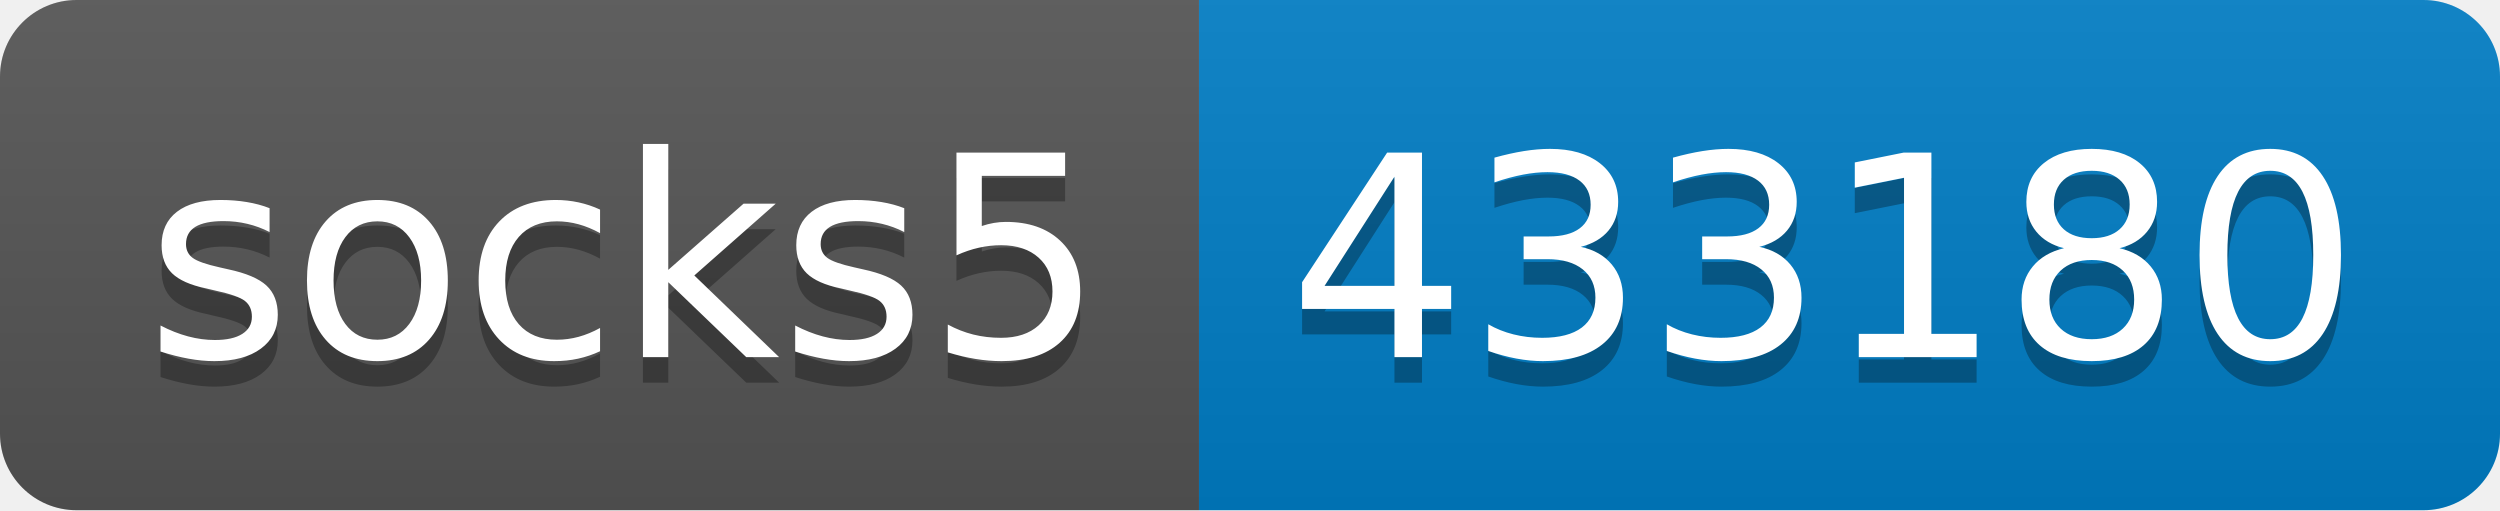
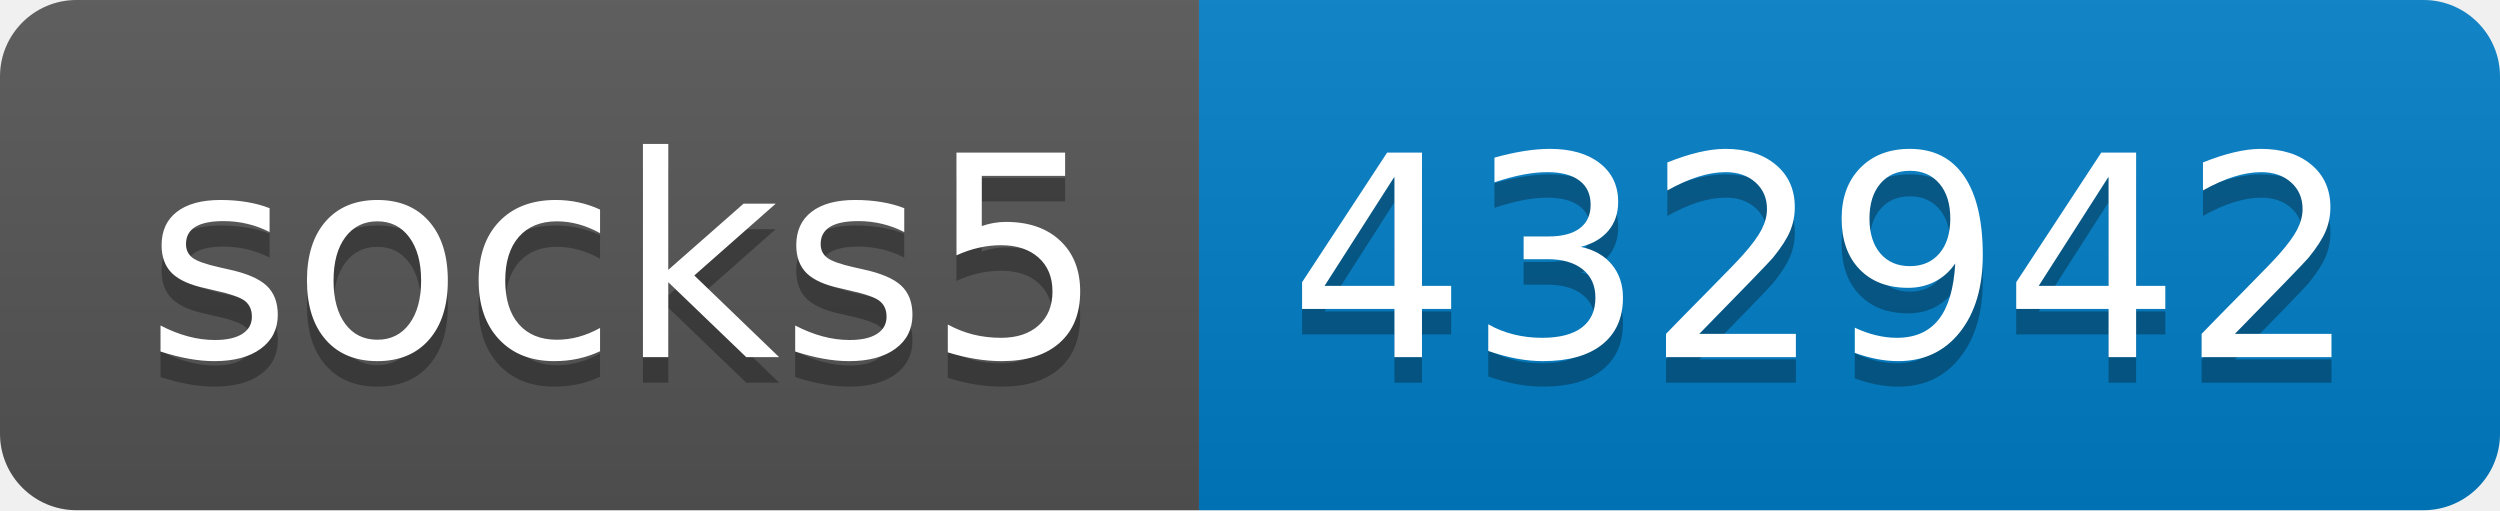
- <svg xmlns="http://www.w3.org/2000/svg" width="98" height="20" role="img" aria-label="socks5: 433180">
+ <svg xmlns="http://www.w3.org/2000/svg" width="98" height="20" role="img" aria-label="socks5: 432942">
  <linearGradient id="s" x2="0" y2="100%">
    <stop offset="0" stop-color="#bbb" stop-opacity=".1" />
    <stop offset="1" stop-opacity=".1" />
  </linearGradient>
  <clipPath id="r">
    <rect width="98" height="20" rx="3" fill="#fff" />
  </clipPath>
  <g clip-path="url(#r)">
    <rect width="47" height="20" fill="#555" />
    <rect x="47" width="51" height="20" fill="#007ec6" />
    <rect width="98" height="20" fill="url(#s)" />
  </g>
  <g fill="#fff" text-anchor="middle" font-family="Verdana,Geneva,DejaVu Sans,sans-serif" text-rendering="geometricPrecision" font-size="110">
    <text aria-hidden="true" x="245" y="150" fill="#010101" fill-opacity=".3" transform="scale(.1)" textLength="370">socks5</text>
    <text x="245" y="140" transform="scale(.1)" fill="#fff" textLength="370">socks5</text>
-     <text aria-hidden="true" x="715" y="150" fill="#010101" fill-opacity=".3" transform="scale(.1)" textLength="410">433180</text>
-     <text x="715" y="140" transform="scale(.1)" fill="#fff" textLength="410">433180</text>
+     <text aria-hidden="true" x="715" y="150" fill="#010101" fill-opacity=".3" transform="scale(.1)" textLength="410">432942</text>
+     <text x="715" y="140" transform="scale(.1)" fill="#fff" textLength="410">432942</text>
  </g>
</svg>
